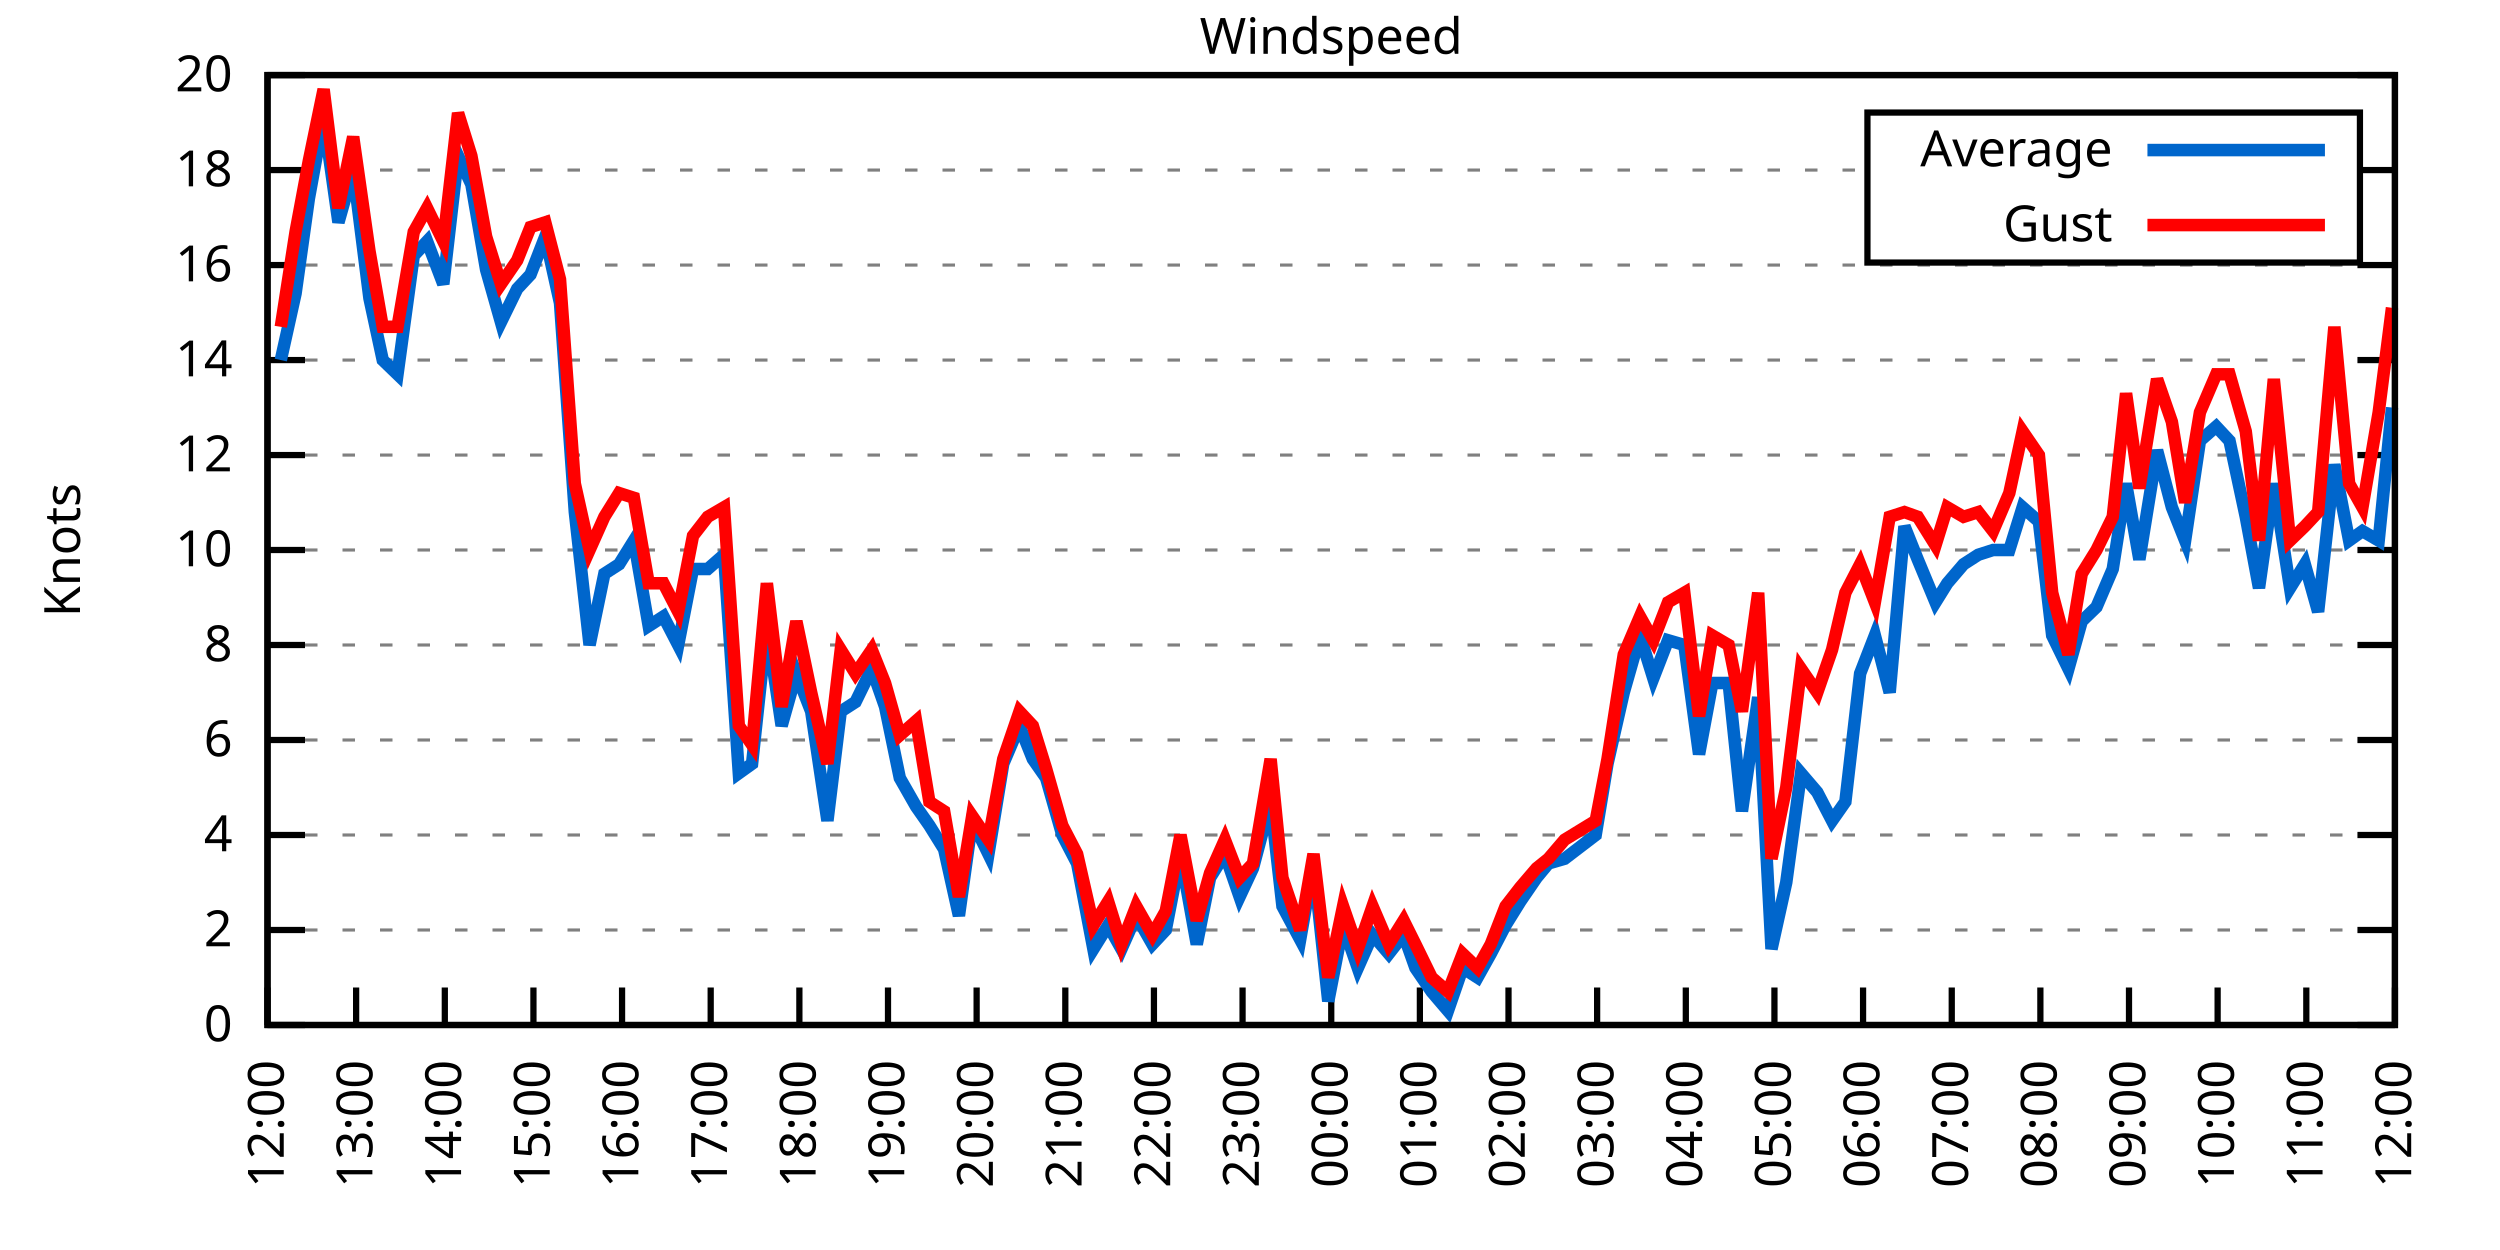
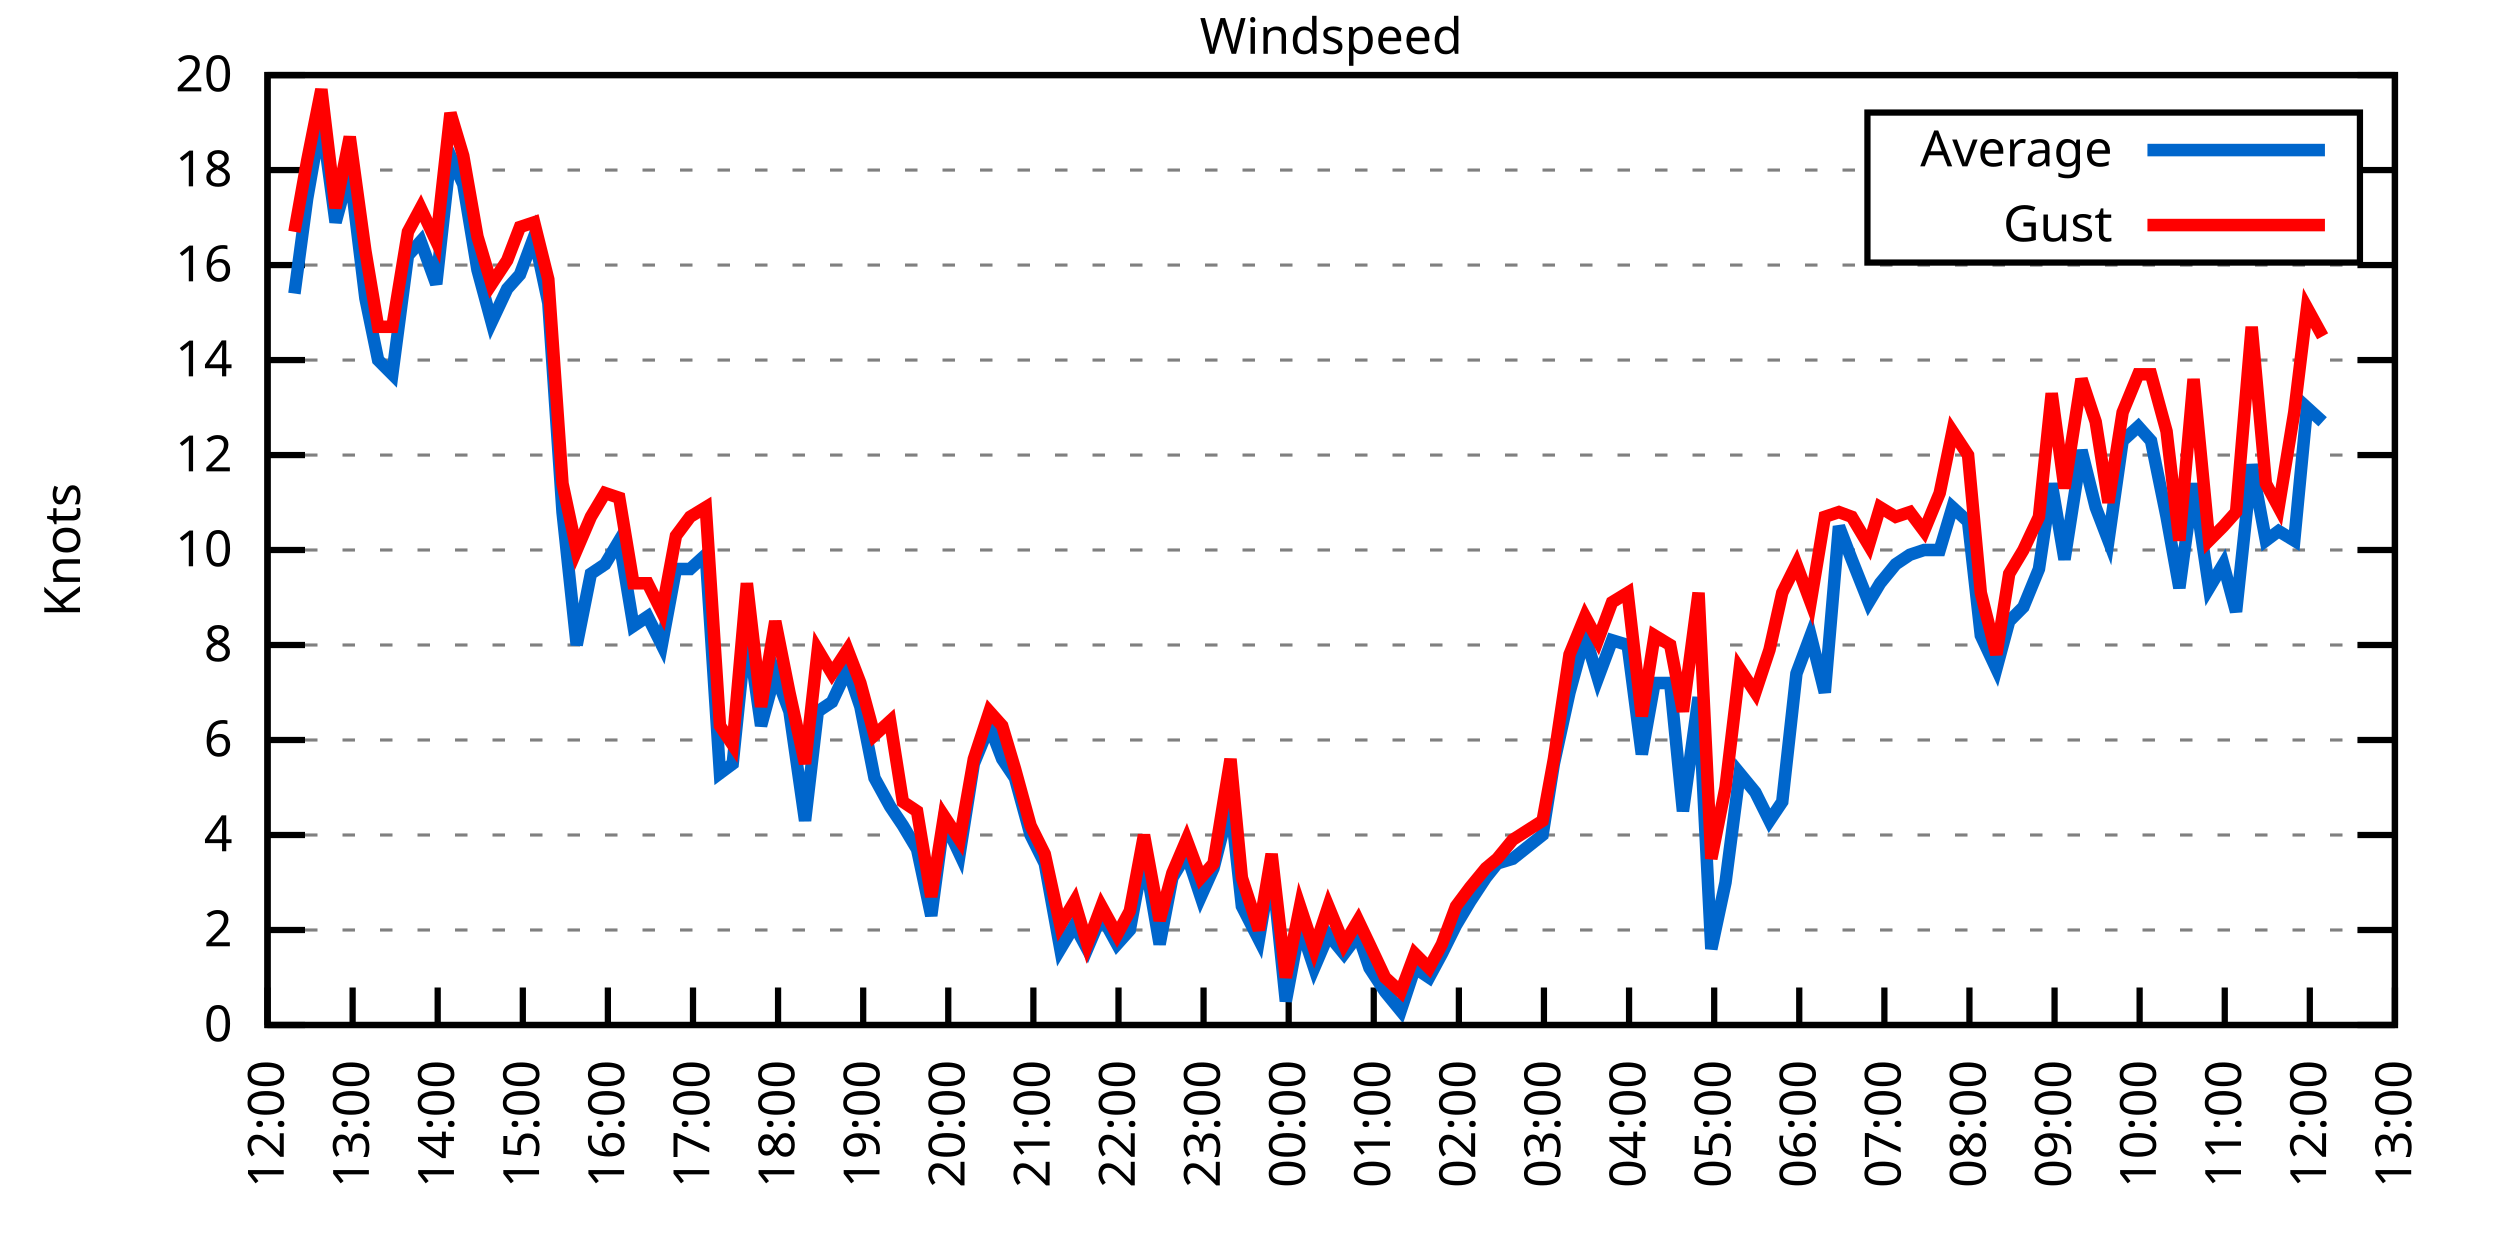
<svg xmlns="http://www.w3.org/2000/svg" xmlns:xlink="http://www.w3.org/1999/xlink" width="400" height="200" viewBox="0 0 400 200">
  <g id="gnuplot_canvas">
    <rect x="0" y="0" width="400" height="200" fill="none" />
    <defs>
      <circle id="gpDot" r="0.5" stroke-width="0.5" stroke="currentColor" />
      <path id="gpPt0" stroke-width="0.333" stroke="currentColor" d="M-1,0 h2 M0,-1 v2" />
      <path id="gpPt1" stroke-width="0.333" stroke="currentColor" d="M-1,-1 L1,1 M1,-1 L-1,1" />
      <path id="gpPt2" stroke-width="0.333" stroke="currentColor" d="M-1,0 L1,0 M0,-1 L0,1 M-1,-1 L1,1 M-1,1 L1,-1" />
      <rect id="gpPt3" stroke-width="0.333" stroke="currentColor" x="-1" y="-1" width="2" height="2" />
      <rect id="gpPt4" stroke-width="0.333" stroke="currentColor" fill="currentColor" x="-1" y="-1" width="2" height="2" />
      <circle id="gpPt5" stroke-width="0.333" stroke="currentColor" cx="0" cy="0" r="1" />
      <use xlink:href="#gpPt5" id="gpPt6" fill="currentColor" stroke="none" />
      <path id="gpPt7" stroke-width="0.333" stroke="currentColor" d="M0,-1.33 L-1.33,0.67 L1.33,0.67 z" />
      <use xlink:href="#gpPt7" id="gpPt8" fill="currentColor" stroke="none" />
      <use xlink:href="#gpPt7" id="gpPt9" stroke="currentColor" transform="rotate(180)" />
      <use xlink:href="#gpPt9" id="gpPt10" fill="currentColor" stroke="none" />
      <use xlink:href="#gpPt3" id="gpPt11" stroke="currentColor" transform="rotate(45)" />
      <use xlink:href="#gpPt11" id="gpPt12" fill="currentColor" stroke="none" />
      <path id="gpPt13" stroke-width="0.333" stroke="currentColor" d="M0,1.330 L1.265,0.411 L0.782,-1.067 L-0.782,-1.076 L-1.265,0.411 z" />
      <use xlink:href="#gpPt13" id="gpPt14" fill="currentColor" stroke="none" />
      <filter id="textbox" filterUnits="objectBoundingBox" x="0" y="0" height="1" width="1">
        <feFlood flood-color="white" flood-opacity="1" result="bgnd" />
        <feComposite in="SourceGraphic" in2="bgnd" operator="atop" />
      </filter>
      <filter id="greybox" filterUnits="objectBoundingBox" x="0" y="0" height="1" width="1">
        <feFlood flood-color="lightgrey" flood-opacity="1" result="grey" />
        <feComposite in="SourceGraphic" in2="grey" operator="atop" />
      </filter>
    </defs>
    <g fill="none" color="white" stroke="currentColor" stroke-width="1.00" stroke-linecap="butt" stroke-linejoin="miter">
</g>
    <g fill="none" color="black" stroke="currentColor" stroke-width="1.00" stroke-linecap="butt" stroke-linejoin="miter">
      <g stroke="none" shape-rendering="crispEdges">
        <polygon fill="rgb(255, 255, 255)" points="42.80,164.00 383.18,164.00 383.18,12.02 42.80,12.02 " />
      </g>
    </g>
    <g fill="none" color="black" stroke="currentColor" stroke-width="1.00" stroke-linecap="butt" stroke-linejoin="miter">
</g>
    <g fill="none" color="black" stroke="black" stroke-width="0.50" stroke-linecap="butt" stroke-linejoin="miter">
</g>
    <g fill="none" color="gray" stroke="currentColor" stroke-width="0.50" stroke-linecap="butt" stroke-linejoin="miter">
      <path stroke="gray" stroke-dasharray="2,4" class="gridline" d="M42.80,164.00 L383.19,164.00  " />
    </g>
    <g fill="none" color="gray" stroke="gray" stroke-width="1.00" stroke-linecap="butt" stroke-linejoin="miter">
</g>
    <g fill="none" color="black" stroke="currentColor" stroke-width="1.00" stroke-linecap="butt" stroke-linejoin="miter">
      <path stroke="black" d="M42.80,164.00 L48.80,164.00 M383.19,164.00 L377.19,164.00  " />
      <g transform="translate(37.20,166.60)" stroke="none" fill="black" font-family="Sans" font-size="8.00" text-anchor="end">
        <text>
          <tspan font-family="Sans"> 0</tspan>
        </text>
      </g>
    </g>
    <g fill="none" color="black" stroke="currentColor" stroke-width="1.00" stroke-linecap="butt" stroke-linejoin="miter">
</g>
    <g fill="none" color="black" stroke="black" stroke-width="0.50" stroke-linecap="butt" stroke-linejoin="miter">
</g>
    <g fill="none" color="gray" stroke="currentColor" stroke-width="0.50" stroke-linecap="butt" stroke-linejoin="miter">
      <path stroke="gray" stroke-dasharray="2,4" class="gridline" d="M42.80,148.80 L383.19,148.80  " />
    </g>
    <g fill="none" color="gray" stroke="gray" stroke-width="1.00" stroke-linecap="butt" stroke-linejoin="miter">
</g>
    <g fill="none" color="black" stroke="currentColor" stroke-width="1.00" stroke-linecap="butt" stroke-linejoin="miter">
      <path stroke="black" d="M42.80,148.80 L48.80,148.80 M383.19,148.80 L377.19,148.80  " />
      <g transform="translate(37.20,151.40)" stroke="none" fill="black" font-family="Sans" font-size="8.00" text-anchor="end">
        <text>
          <tspan font-family="Sans"> 2</tspan>
        </text>
      </g>
    </g>
    <g fill="none" color="black" stroke="currentColor" stroke-width="1.00" stroke-linecap="butt" stroke-linejoin="miter">
</g>
    <g fill="none" color="black" stroke="black" stroke-width="0.50" stroke-linecap="butt" stroke-linejoin="miter">
</g>
    <g fill="none" color="gray" stroke="currentColor" stroke-width="0.50" stroke-linecap="butt" stroke-linejoin="miter">
      <path stroke="gray" stroke-dasharray="2,4" class="gridline" d="M42.80,133.60 L383.19,133.60  " />
    </g>
    <g fill="none" color="gray" stroke="gray" stroke-width="1.00" stroke-linecap="butt" stroke-linejoin="miter">
</g>
    <g fill="none" color="black" stroke="currentColor" stroke-width="1.00" stroke-linecap="butt" stroke-linejoin="miter">
      <path stroke="black" d="M42.80,133.60 L48.80,133.60 M383.19,133.60 L377.19,133.60  " />
      <g transform="translate(37.20,136.20)" stroke="none" fill="black" font-family="Sans" font-size="8.00" text-anchor="end">
        <text>
          <tspan font-family="Sans"> 4</tspan>
        </text>
      </g>
    </g>
    <g fill="none" color="black" stroke="currentColor" stroke-width="1.00" stroke-linecap="butt" stroke-linejoin="miter">
</g>
    <g fill="none" color="black" stroke="black" stroke-width="0.50" stroke-linecap="butt" stroke-linejoin="miter">
</g>
    <g fill="none" color="gray" stroke="currentColor" stroke-width="0.50" stroke-linecap="butt" stroke-linejoin="miter">
      <path stroke="gray" stroke-dasharray="2,4" class="gridline" d="M42.80,118.40 L383.19,118.40  " />
    </g>
    <g fill="none" color="gray" stroke="gray" stroke-width="1.00" stroke-linecap="butt" stroke-linejoin="miter">
</g>
    <g fill="none" color="black" stroke="currentColor" stroke-width="1.00" stroke-linecap="butt" stroke-linejoin="miter">
      <path stroke="black" d="M42.80,118.40 L48.80,118.40 M383.19,118.40 L377.19,118.40  " />
      <g transform="translate(37.20,121.00)" stroke="none" fill="black" font-family="Sans" font-size="8.00" text-anchor="end">
        <text>
          <tspan font-family="Sans"> 6</tspan>
        </text>
      </g>
    </g>
    <g fill="none" color="black" stroke="currentColor" stroke-width="1.00" stroke-linecap="butt" stroke-linejoin="miter">
</g>
    <g fill="none" color="black" stroke="black" stroke-width="0.50" stroke-linecap="butt" stroke-linejoin="miter">
</g>
    <g fill="none" color="gray" stroke="currentColor" stroke-width="0.50" stroke-linecap="butt" stroke-linejoin="miter">
      <path stroke="gray" stroke-dasharray="2,4" class="gridline" d="M42.80,103.20 L383.19,103.20  " />
    </g>
    <g fill="none" color="gray" stroke="gray" stroke-width="1.00" stroke-linecap="butt" stroke-linejoin="miter">
</g>
    <g fill="none" color="black" stroke="currentColor" stroke-width="1.00" stroke-linecap="butt" stroke-linejoin="miter">
      <path stroke="black" d="M42.80,103.20 L48.80,103.20 M383.19,103.20 L377.19,103.20  " />
      <g transform="translate(37.20,105.80)" stroke="none" fill="black" font-family="Sans" font-size="8.00" text-anchor="end">
        <text>
          <tspan font-family="Sans"> 8</tspan>
        </text>
      </g>
    </g>
    <g fill="none" color="black" stroke="currentColor" stroke-width="1.00" stroke-linecap="butt" stroke-linejoin="miter">
</g>
    <g fill="none" color="black" stroke="black" stroke-width="0.50" stroke-linecap="butt" stroke-linejoin="miter">
</g>
    <g fill="none" color="gray" stroke="currentColor" stroke-width="0.50" stroke-linecap="butt" stroke-linejoin="miter">
      <path stroke="gray" stroke-dasharray="2,4" class="gridline" d="M42.80,88.00 L383.19,88.00  " />
    </g>
    <g fill="none" color="gray" stroke="gray" stroke-width="1.00" stroke-linecap="butt" stroke-linejoin="miter">
</g>
    <g fill="none" color="black" stroke="currentColor" stroke-width="1.00" stroke-linecap="butt" stroke-linejoin="miter">
      <path stroke="black" d="M42.80,88.00 L48.80,88.00 M383.19,88.00 L377.19,88.00  " />
      <g transform="translate(37.20,90.60)" stroke="none" fill="black" font-family="Sans" font-size="8.00" text-anchor="end">
        <text>
          <tspan font-family="Sans"> 10</tspan>
        </text>
      </g>
    </g>
    <g fill="none" color="black" stroke="currentColor" stroke-width="1.00" stroke-linecap="butt" stroke-linejoin="miter">
</g>
    <g fill="none" color="black" stroke="black" stroke-width="0.50" stroke-linecap="butt" stroke-linejoin="miter">
</g>
    <g fill="none" color="gray" stroke="currentColor" stroke-width="0.50" stroke-linecap="butt" stroke-linejoin="miter">
      <path stroke="gray" stroke-dasharray="2,4" class="gridline" d="M42.80,72.81 L383.19,72.81  " />
    </g>
    <g fill="none" color="gray" stroke="gray" stroke-width="1.00" stroke-linecap="butt" stroke-linejoin="miter">
</g>
    <g fill="none" color="black" stroke="currentColor" stroke-width="1.00" stroke-linecap="butt" stroke-linejoin="miter">
      <path stroke="black" d="M42.80,72.81 L48.80,72.81 M383.19,72.81 L377.19,72.81  " />
      <g transform="translate(37.20,75.41)" stroke="none" fill="black" font-family="Sans" font-size="8.00" text-anchor="end">
        <text>
          <tspan font-family="Sans"> 12</tspan>
        </text>
      </g>
    </g>
    <g fill="none" color="black" stroke="currentColor" stroke-width="1.00" stroke-linecap="butt" stroke-linejoin="miter">
</g>
    <g fill="none" color="black" stroke="black" stroke-width="0.50" stroke-linecap="butt" stroke-linejoin="miter">
</g>
    <g fill="none" color="gray" stroke="currentColor" stroke-width="0.50" stroke-linecap="butt" stroke-linejoin="miter">
      <path stroke="gray" stroke-dasharray="2,4" class="gridline" d="M42.80,57.61 L383.19,57.61  " />
    </g>
    <g fill="none" color="gray" stroke="gray" stroke-width="1.00" stroke-linecap="butt" stroke-linejoin="miter">
</g>
    <g fill="none" color="black" stroke="currentColor" stroke-width="1.00" stroke-linecap="butt" stroke-linejoin="miter">
      <path stroke="black" d="M42.80,57.61 L48.80,57.61 M383.19,57.61 L377.19,57.61  " />
      <g transform="translate(37.20,60.21)" stroke="none" fill="black" font-family="Sans" font-size="8.00" text-anchor="end">
        <text>
          <tspan font-family="Sans"> 14</tspan>
        </text>
      </g>
    </g>
    <g fill="none" color="black" stroke="currentColor" stroke-width="1.00" stroke-linecap="butt" stroke-linejoin="miter">
</g>
    <g fill="none" color="black" stroke="black" stroke-width="0.50" stroke-linecap="butt" stroke-linejoin="miter">
</g>
    <g fill="none" color="gray" stroke="currentColor" stroke-width="0.50" stroke-linecap="butt" stroke-linejoin="miter">
      <path stroke="gray" stroke-dasharray="2,4" class="gridline" d="M42.80,42.41 L383.19,42.41  " />
    </g>
    <g fill="none" color="gray" stroke="gray" stroke-width="1.00" stroke-linecap="butt" stroke-linejoin="miter">
</g>
    <g fill="none" color="black" stroke="currentColor" stroke-width="1.00" stroke-linecap="butt" stroke-linejoin="miter">
      <path stroke="black" d="M42.80,42.41 L48.80,42.41 M383.19,42.41 L377.19,42.41  " />
      <g transform="translate(37.20,45.01)" stroke="none" fill="black" font-family="Sans" font-size="8.00" text-anchor="end">
        <text>
          <tspan font-family="Sans"> 16</tspan>
        </text>
      </g>
    </g>
    <g fill="none" color="black" stroke="currentColor" stroke-width="1.00" stroke-linecap="butt" stroke-linejoin="miter">
</g>
    <g fill="none" color="black" stroke="black" stroke-width="0.50" stroke-linecap="butt" stroke-linejoin="miter">
</g>
    <g fill="none" color="gray" stroke="currentColor" stroke-width="0.50" stroke-linecap="butt" stroke-linejoin="miter">
      <path stroke="gray" stroke-dasharray="2,4" class="gridline" d="M42.80,27.21 L298.79,27.21 M377.59,27.21 L383.19,27.21  " />
    </g>
    <g fill="none" color="gray" stroke="gray" stroke-width="1.00" stroke-linecap="butt" stroke-linejoin="miter">
</g>
    <g fill="none" color="black" stroke="currentColor" stroke-width="1.00" stroke-linecap="butt" stroke-linejoin="miter">
      <path stroke="black" d="M42.80,27.21 L48.80,27.21 M383.19,27.21 L377.19,27.21  " />
      <g transform="translate(37.20,29.81)" stroke="none" fill="black" font-family="Sans" font-size="8.00" text-anchor="end">
        <text>
          <tspan font-family="Sans"> 18</tspan>
        </text>
      </g>
    </g>
    <g fill="none" color="black" stroke="currentColor" stroke-width="1.00" stroke-linecap="butt" stroke-linejoin="miter">
</g>
    <g fill="none" color="black" stroke="black" stroke-width="0.50" stroke-linecap="butt" stroke-linejoin="miter">
</g>
    <g fill="none" color="gray" stroke="currentColor" stroke-width="0.50" stroke-linecap="butt" stroke-linejoin="miter">
      <path stroke="gray" stroke-dasharray="2,4" class="gridline" d="M42.80,12.01 L383.19,12.01  " />
    </g>
    <g fill="none" color="gray" stroke="gray" stroke-width="1.00" stroke-linecap="butt" stroke-linejoin="miter">
</g>
    <g fill="none" color="black" stroke="currentColor" stroke-width="1.00" stroke-linecap="butt" stroke-linejoin="miter">
      <path stroke="black" d="M42.80,12.01 L48.80,12.01 M383.19,12.01 L377.19,12.01  " />
      <g transform="translate(37.20,14.61)" stroke="none" fill="black" font-family="Sans" font-size="8.00" text-anchor="end">
        <text>
          <tspan font-family="Sans"> 20</tspan>
        </text>
      </g>
    </g>
    <g fill="none" color="black" stroke="currentColor" stroke-width="1.00" stroke-linecap="butt" stroke-linejoin="miter">
      <path stroke="black" d="M42.80,164.00 L42.80,158.00  " />
      <g transform="translate(45.40,169.60) rotate(270.00)" stroke="none" fill="black" font-family="Sans" font-size="8.00" text-anchor="end">
        <text>
          <tspan font-family="Sans">12:00</tspan>
        </text>
      </g>
    </g>
    <g fill="none" color="black" stroke="currentColor" stroke-width="1.00" stroke-linecap="butt" stroke-linejoin="miter">
-       <path stroke="black" d="M56.98,164.00 L56.98,158.00  " />
-       <g transform="translate(59.58,169.60) rotate(270.00)" stroke="none" fill="black" font-family="Sans" font-size="8.00" text-anchor="end">
+       <path stroke="black" d="M56.42,164.00 L56.42,158.00  " />
+       <g transform="translate(59.02,169.60) rotate(270.00)" stroke="none" fill="black" font-family="Sans" font-size="8.00" text-anchor="end">
        <text>
          <tspan font-family="Sans">13:00</tspan>
        </text>
      </g>
    </g>
    <g fill="none" color="black" stroke="currentColor" stroke-width="1.00" stroke-linecap="butt" stroke-linejoin="miter">
-       <path stroke="black" d="M71.17,164.00 L71.17,158.00  " />
-       <g transform="translate(73.77,169.60) rotate(270.00)" stroke="none" fill="black" font-family="Sans" font-size="8.00" text-anchor="end">
+       <path stroke="black" d="M70.03,164.00 L70.03,158.00  " />
+       <g transform="translate(72.63,169.60) rotate(270.00)" stroke="none" fill="black" font-family="Sans" font-size="8.00" text-anchor="end">
        <text>
          <tspan font-family="Sans">14:00</tspan>
        </text>
      </g>
    </g>
    <g fill="none" color="black" stroke="currentColor" stroke-width="1.00" stroke-linecap="butt" stroke-linejoin="miter">
-       <path stroke="black" d="M85.35,164.00 L85.35,158.00  " />
-       <g transform="translate(87.95,169.60) rotate(270.00)" stroke="none" fill="black" font-family="Sans" font-size="8.00" text-anchor="end">
+       <path stroke="black" d="M83.65,164.00 L83.65,158.00  " />
+       <g transform="translate(86.25,169.60) rotate(270.00)" stroke="none" fill="black" font-family="Sans" font-size="8.00" text-anchor="end">
        <text>
          <tspan font-family="Sans">15:00</tspan>
        </text>
      </g>
    </g>
    <g fill="none" color="black" stroke="currentColor" stroke-width="1.00" stroke-linecap="butt" stroke-linejoin="miter">
-       <path stroke="black" d="M99.53,164.00 L99.53,158.00  " />
-       <g transform="translate(102.13,169.60) rotate(270.00)" stroke="none" fill="black" font-family="Sans" font-size="8.00" text-anchor="end">
+       <path stroke="black" d="M97.26,164.00 L97.26,158.00  " />
+       <g transform="translate(99.86,169.60) rotate(270.00)" stroke="none" fill="black" font-family="Sans" font-size="8.00" text-anchor="end">
        <text>
          <tspan font-family="Sans">16:00</tspan>
        </text>
      </g>
    </g>
    <g fill="none" color="black" stroke="currentColor" stroke-width="1.00" stroke-linecap="butt" stroke-linejoin="miter">
-       <path stroke="black" d="M113.71,164.00 L113.71,158.00  " />
-       <g transform="translate(116.31,169.60) rotate(270.00)" stroke="none" fill="black" font-family="Sans" font-size="8.00" text-anchor="end">
+       <path stroke="black" d="M110.88,164.00 L110.88,158.00  " />
+       <g transform="translate(113.48,169.60) rotate(270.00)" stroke="none" fill="black" font-family="Sans" font-size="8.00" text-anchor="end">
        <text>
          <tspan font-family="Sans">17:00</tspan>
        </text>
      </g>
    </g>
    <g fill="none" color="black" stroke="currentColor" stroke-width="1.00" stroke-linecap="butt" stroke-linejoin="miter">
-       <path stroke="black" d="M127.90,164.00 L127.90,158.00  " />
-       <g transform="translate(130.50,169.60) rotate(270.00)" stroke="none" fill="black" font-family="Sans" font-size="8.00" text-anchor="end">
+       <path stroke="black" d="M124.49,164.00 L124.49,158.00  " />
+       <g transform="translate(127.09,169.60) rotate(270.00)" stroke="none" fill="black" font-family="Sans" font-size="8.00" text-anchor="end">
        <text>
          <tspan font-family="Sans">18:00</tspan>
        </text>
      </g>
    </g>
    <g fill="none" color="black" stroke="currentColor" stroke-width="1.00" stroke-linecap="butt" stroke-linejoin="miter">
-       <path stroke="black" d="M142.08,164.00 L142.08,158.00  " />
-       <g transform="translate(144.68,169.60) rotate(270.00)" stroke="none" fill="black" font-family="Sans" font-size="8.00" text-anchor="end">
+       <path stroke="black" d="M138.11,164.00 L138.11,158.00  " />
+       <g transform="translate(140.71,169.60) rotate(270.00)" stroke="none" fill="black" font-family="Sans" font-size="8.00" text-anchor="end">
        <text>
          <tspan font-family="Sans">19:00</tspan>
        </text>
      </g>
    </g>
    <g fill="none" color="black" stroke="currentColor" stroke-width="1.00" stroke-linecap="butt" stroke-linejoin="miter">
-       <path stroke="black" d="M156.26,164.00 L156.26,158.00  " />
-       <g transform="translate(158.86,169.60) rotate(270.00)" stroke="none" fill="black" font-family="Sans" font-size="8.00" text-anchor="end">
+       <path stroke="black" d="M151.72,164.00 L151.72,158.00  " />
+       <g transform="translate(154.32,169.60) rotate(270.00)" stroke="none" fill="black" font-family="Sans" font-size="8.00" text-anchor="end">
        <text>
          <tspan font-family="Sans">20:00</tspan>
        </text>
      </g>
    </g>
    <g fill="none" color="black" stroke="currentColor" stroke-width="1.00" stroke-linecap="butt" stroke-linejoin="miter">
-       <path stroke="black" d="M170.45,164.00 L170.45,158.00  " />
-       <g transform="translate(173.05,169.60) rotate(270.00)" stroke="none" fill="black" font-family="Sans" font-size="8.00" text-anchor="end">
+       <path stroke="black" d="M165.34,164.00 L165.34,158.00  " />
+       <g transform="translate(167.94,169.60) rotate(270.00)" stroke="none" fill="black" font-family="Sans" font-size="8.00" text-anchor="end">
        <text>
          <tspan font-family="Sans">21:00</tspan>
        </text>
      </g>
    </g>
    <g fill="none" color="black" stroke="currentColor" stroke-width="1.00" stroke-linecap="butt" stroke-linejoin="miter">
-       <path stroke="black" d="M184.63,164.00 L184.63,158.00  " />
-       <g transform="translate(187.23,169.60) rotate(270.00)" stroke="none" fill="black" font-family="Sans" font-size="8.00" text-anchor="end">
+       <path stroke="black" d="M178.96,164.00 L178.96,158.00  " />
+       <g transform="translate(181.56,169.60) rotate(270.00)" stroke="none" fill="black" font-family="Sans" font-size="8.00" text-anchor="end">
        <text>
          <tspan font-family="Sans">22:00</tspan>
        </text>
      </g>
    </g>
    <g fill="none" color="black" stroke="currentColor" stroke-width="1.00" stroke-linecap="butt" stroke-linejoin="miter">
-       <path stroke="black" d="M198.81,164.00 L198.81,158.00  " />
-       <g transform="translate(201.41,169.60) rotate(270.00)" stroke="none" fill="black" font-family="Sans" font-size="8.00" text-anchor="end">
+       <path stroke="black" d="M192.57,164.00 L192.57,158.00  " />
+       <g transform="translate(195.17,169.60) rotate(270.00)" stroke="none" fill="black" font-family="Sans" font-size="8.00" text-anchor="end">
        <text>
          <tspan font-family="Sans">23:00</tspan>
        </text>
      </g>
    </g>
    <g fill="none" color="black" stroke="currentColor" stroke-width="1.00" stroke-linecap="butt" stroke-linejoin="miter">
-       <path stroke="black" d="M213.00,164.00 L213.00,158.00  " />
-       <g transform="translate(215.60,169.60) rotate(270.00)" stroke="none" fill="black" font-family="Sans" font-size="8.00" text-anchor="end">
+       <path stroke="black" d="M206.19,164.00 L206.19,158.00  " />
+       <g transform="translate(208.79,169.60) rotate(270.00)" stroke="none" fill="black" font-family="Sans" font-size="8.00" text-anchor="end">
        <text>
          <tspan font-family="Sans">00:00</tspan>
        </text>
      </g>
    </g>
    <g fill="none" color="black" stroke="currentColor" stroke-width="1.00" stroke-linecap="butt" stroke-linejoin="miter">
-       <path stroke="black" d="M227.18,164.00 L227.18,158.00  " />
-       <g transform="translate(229.78,169.60) rotate(270.00)" stroke="none" fill="black" font-family="Sans" font-size="8.00" text-anchor="end">
+       <path stroke="black" d="M219.80,164.00 L219.80,158.00  " />
+       <g transform="translate(222.40,169.60) rotate(270.00)" stroke="none" fill="black" font-family="Sans" font-size="8.00" text-anchor="end">
        <text>
          <tspan font-family="Sans">01:00</tspan>
        </text>
      </g>
    </g>
    <g fill="none" color="black" stroke="currentColor" stroke-width="1.00" stroke-linecap="butt" stroke-linejoin="miter">
-       <path stroke="black" d="M241.36,164.00 L241.36,158.00  " />
-       <g transform="translate(243.96,169.60) rotate(270.00)" stroke="none" fill="black" font-family="Sans" font-size="8.00" text-anchor="end">
+       <path stroke="black" d="M233.42,164.00 L233.42,158.00  " />
+       <g transform="translate(236.02,169.60) rotate(270.00)" stroke="none" fill="black" font-family="Sans" font-size="8.00" text-anchor="end">
        <text>
          <tspan font-family="Sans">02:00</tspan>
        </text>
      </g>
    </g>
    <g fill="none" color="black" stroke="currentColor" stroke-width="1.00" stroke-linecap="butt" stroke-linejoin="miter">
-       <path stroke="black" d="M255.54,164.00 L255.54,158.00  " />
-       <g transform="translate(258.14,169.60) rotate(270.00)" stroke="none" fill="black" font-family="Sans" font-size="8.00" text-anchor="end">
+       <path stroke="black" d="M247.03,164.00 L247.03,158.00  " />
+       <g transform="translate(249.63,169.60) rotate(270.00)" stroke="none" fill="black" font-family="Sans" font-size="8.00" text-anchor="end">
        <text>
          <tspan font-family="Sans">03:00</tspan>
        </text>
      </g>
    </g>
    <g fill="none" color="black" stroke="currentColor" stroke-width="1.00" stroke-linecap="butt" stroke-linejoin="miter">
-       <path stroke="black" d="M269.73,164.00 L269.73,158.00  " />
-       <g transform="translate(272.33,169.60) rotate(270.00)" stroke="none" fill="black" font-family="Sans" font-size="8.00" text-anchor="end">
+       <path stroke="black" d="M260.65,164.00 L260.65,158.00  " />
+       <g transform="translate(263.25,169.60) rotate(270.00)" stroke="none" fill="black" font-family="Sans" font-size="8.00" text-anchor="end">
        <text>
          <tspan font-family="Sans">04:00</tspan>
        </text>
      </g>
    </g>
    <g fill="none" color="black" stroke="currentColor" stroke-width="1.00" stroke-linecap="butt" stroke-linejoin="miter">
-       <path stroke="black" d="M283.91,164.00 L283.91,158.00  " />
-       <g transform="translate(286.51,169.60) rotate(270.00)" stroke="none" fill="black" font-family="Sans" font-size="8.00" text-anchor="end">
+       <path stroke="black" d="M274.27,164.00 L274.27,158.00  " />
+       <g transform="translate(276.87,169.60) rotate(270.00)" stroke="none" fill="black" font-family="Sans" font-size="8.00" text-anchor="end">
        <text>
          <tspan font-family="Sans">05:00</tspan>
        </text>
      </g>
    </g>
    <g fill="none" color="black" stroke="currentColor" stroke-width="1.00" stroke-linecap="butt" stroke-linejoin="miter">
-       <path stroke="black" d="M298.09,164.00 L298.09,158.00  " />
-       <g transform="translate(300.69,169.60) rotate(270.00)" stroke="none" fill="black" font-family="Sans" font-size="8.00" text-anchor="end">
+       <path stroke="black" d="M287.88,164.00 L287.88,158.00  " />
+       <g transform="translate(290.48,169.60) rotate(270.00)" stroke="none" fill="black" font-family="Sans" font-size="8.00" text-anchor="end">
        <text>
          <tspan font-family="Sans">06:00</tspan>
        </text>
      </g>
    </g>
    <g fill="none" color="black" stroke="currentColor" stroke-width="1.00" stroke-linecap="butt" stroke-linejoin="miter">
-       <path stroke="black" d="M312.28,164.00 L312.28,158.00  " />
-       <g transform="translate(314.88,169.60) rotate(270.00)" stroke="none" fill="black" font-family="Sans" font-size="8.00" text-anchor="end">
+       <path stroke="black" d="M301.50,164.00 L301.50,158.00  " />
+       <g transform="translate(304.10,169.60) rotate(270.00)" stroke="none" fill="black" font-family="Sans" font-size="8.00" text-anchor="end">
        <text>
          <tspan font-family="Sans">07:00</tspan>
        </text>
      </g>
    </g>
    <g fill="none" color="black" stroke="currentColor" stroke-width="1.00" stroke-linecap="butt" stroke-linejoin="miter">
-       <path stroke="black" d="M326.46,164.00 L326.46,158.00  " />
-       <g transform="translate(329.06,169.60) rotate(270.00)" stroke="none" fill="black" font-family="Sans" font-size="8.00" text-anchor="end">
+       <path stroke="black" d="M315.11,164.00 L315.11,158.00  " />
+       <g transform="translate(317.71,169.60) rotate(270.00)" stroke="none" fill="black" font-family="Sans" font-size="8.00" text-anchor="end">
        <text>
          <tspan font-family="Sans">08:00</tspan>
        </text>
      </g>
    </g>
    <g fill="none" color="black" stroke="currentColor" stroke-width="1.00" stroke-linecap="butt" stroke-linejoin="miter">
-       <path stroke="black" d="M340.64,164.00 L340.64,158.00  " />
-       <g transform="translate(343.24,169.60) rotate(270.00)" stroke="none" fill="black" font-family="Sans" font-size="8.00" text-anchor="end">
+       <path stroke="black" d="M328.73,164.00 L328.73,158.00  " />
+       <g transform="translate(331.33,169.60) rotate(270.00)" stroke="none" fill="black" font-family="Sans" font-size="8.00" text-anchor="end">
        <text>
          <tspan font-family="Sans">09:00</tspan>
        </text>
      </g>
    </g>
    <g fill="none" color="black" stroke="currentColor" stroke-width="1.00" stroke-linecap="butt" stroke-linejoin="miter">
-       <path stroke="black" d="M354.82,164.00 L354.82,158.00  " />
-       <g transform="translate(357.42,169.60) rotate(270.00)" stroke="none" fill="black" font-family="Sans" font-size="8.00" text-anchor="end">
+       <path stroke="black" d="M342.34,164.00 L342.34,158.00  " />
+       <g transform="translate(344.94,169.60) rotate(270.00)" stroke="none" fill="black" font-family="Sans" font-size="8.00" text-anchor="end">
        <text>
          <tspan font-family="Sans">10:00</tspan>
        </text>
      </g>
    </g>
    <g fill="none" color="black" stroke="currentColor" stroke-width="1.00" stroke-linecap="butt" stroke-linejoin="miter">
-       <path stroke="black" d="M369.01,164.00 L369.01,158.00  " />
-       <g transform="translate(371.61,169.60) rotate(270.00)" stroke="none" fill="black" font-family="Sans" font-size="8.00" text-anchor="end">
+       <path stroke="black" d="M355.96,164.00 L355.96,158.00  " />
+       <g transform="translate(358.56,169.60) rotate(270.00)" stroke="none" fill="black" font-family="Sans" font-size="8.00" text-anchor="end">
        <text>
          <tspan font-family="Sans">11:00</tspan>
+         </text>
+       </g>
+     </g>
+     <g fill="none" color="black" stroke="currentColor" stroke-width="1.00" stroke-linecap="butt" stroke-linejoin="miter">
+       <path stroke="black" d="M369.57,164.00 L369.57,158.00  " />
+       <g transform="translate(372.17,169.60) rotate(270.00)" stroke="none" fill="black" font-family="Sans" font-size="8.00" text-anchor="end">
+         <text>
+           <tspan font-family="Sans">12:00</tspan>
        </text>
      </g>
    </g>
    <g fill="none" color="black" stroke="currentColor" stroke-width="1.00" stroke-linecap="butt" stroke-linejoin="miter">
      <path stroke="black" d="M383.19,164.00 L383.19,158.00  " />
      <g transform="translate(385.79,169.60) rotate(270.00)" stroke="none" fill="black" font-family="Sans" font-size="8.00" text-anchor="end">
        <text>
-           <tspan font-family="Sans">12:00</tspan>
+           <tspan font-family="Sans">13:00</tspan>
        </text>
      </g>
    </g>
    <g fill="none" color="black" stroke="currentColor" stroke-width="1.00" stroke-linecap="butt" stroke-linejoin="miter">
</g>
    <g fill="none" color="black" stroke="currentColor" stroke-width="1.00" stroke-linecap="butt" stroke-linejoin="miter">
      <path stroke="black" d="M42.80,12.01 L42.80,164.00 L383.19,164.00 L383.19,12.01 L42.80,12.01 Z  " />
    </g>
    <g fill="none" color="black" stroke="currentColor" stroke-width="1.00" stroke-linecap="butt" stroke-linejoin="miter">
</g>
    <g fill="none" color="black" stroke="currentColor" stroke-width="1.00" stroke-linecap="butt" stroke-linejoin="miter">
      <path stroke="black" d="M298.79,42.01 L298.79,18.01 L377.59,18.01 L377.59,42.01 L298.79,42.01 Z  " />
    </g>
    <g id="Windspeed_plot_1">
      <g fill="none" color="white" stroke="black" stroke-width="2.00" stroke-linecap="butt" stroke-linejoin="miter">
</g>
      <g fill="none" color="black" stroke="currentColor" stroke-width="2.00" stroke-linecap="butt" stroke-linejoin="miter">
        <g transform="translate(337.99,26.61)" stroke="none" fill="black" font-family="Sans" font-size="8.00" text-anchor="end">
          <text>
            <tspan font-family="Sans">Average</tspan>
          </text>
        </g>
      </g>
      <g fill="none" color="black" stroke="currentColor" stroke-width="2.00" stroke-linecap="butt" stroke-linejoin="miter">
-         <path stroke="rgb(  0, 102, 204)" d="M343.59,24.01 L371.99,24.01 M44.93,57.61 L47.29,46.97 L49.42,31.77 L51.78,18.85 L54.15,35.57 L56.51,27.21   L59.11,47.73 L61.24,57.61 L63.60,59.89 L66.20,40.89 L68.33,38.61 L70.93,45.45 L73.29,24.93 L75.42,29.49   L77.78,43.17 L80.15,51.53 L82.75,46.21 L84.88,43.93 L87.24,37.85 L89.60,48.49 L91.97,81.93 L94.33,103.20   L96.70,91.80 L99.06,90.28 L101.42,86.49 L103.79,100.16 L106.15,98.64 L108.51,103.20 L110.88,91.04 L113.24,91.04   L115.84,88.76 L118.21,123.72 L120.33,122.20 L122.70,100.16 L125.06,116.12 L127.42,107.76 L129.79,113.84 L132.39,131.32   L134.52,113.84 L136.88,112.32 L139.48,107.00 L141.61,113.08 L143.97,124.48 L146.57,129.04 L148.70,132.08 L151.06,135.88   L153.43,146.52 L155.55,131.32 L158.15,136.64 L160.52,122.20 L163.12,116.12 L165.25,121.44 L167.37,124.48 L169.97,133.60   L172.34,138.16 L174.94,151.84 L177.30,148.04 L179.43,151.84 L181.79,146.52 L184.39,151.08 L186.52,148.80 L188.88,136.64   L191.48,151.08 L193.61,140.44 L195.98,136.64 L198.34,143.48 L200.47,138.92 L203.30,128.28 L205.19,145.00 L208.03,150.32   L210.16,138.16 L212.52,160.20 L214.89,148.04 L217.25,154.88 L219.61,149.56 L222.21,152.60 L224.58,149.56 L226.47,154.88   L229.07,158.68 L231.67,161.72 L234.03,154.88 L236.40,156.40 L238.52,152.60 L240.89,148.04 L243.25,144.24 L245.85,140.44   L247.74,138.16 L250.34,137.40 L255.31,133.60 L257.20,122.20 L259.80,110.80 L262.40,101.68 L264.53,108.52 L266.89,102.44   L269.49,103.20 L271.85,120.68 L273.98,109.28 L276.58,109.28 L278.71,129.80 L281.31,111.56 L283.44,151.84 L285.80,141.20   L288.16,123.72 L290.76,126.76 L293.13,131.32 L295.26,128.28 L297.62,107.76 L299.98,101.68 L302.35,110.80 L304.71,84.21   L306.84,89.52 L309.68,96.36 L311.57,93.32 L314.17,90.28 L316.53,88.76 L318.89,88.00 L321.49,88.00 L323.62,81.17   L326.22,83.45 L328.35,101.68 L330.95,107.00 L333.08,99.40 L335.44,97.12 L338.04,91.04 L340.17,77.37 L342.30,89.52   L345.13,72.05 L347.50,81.17 L349.62,86.49 L351.99,70.53 L354.59,68.25 L356.72,70.53 L359.32,82.69 L361.44,94.08   L363.81,77.37 L366.41,94.08 L368.77,90.28 L370.90,97.88 L373.50,74.33 L375.86,86.49 L377.99,84.97 L380.59,86.49   L382.72,65.21  " />
+         <path stroke="rgb(  0, 102, 204)" d="M343.59,24.01 L371.99,24.01 M47.11,46.97 L49.15,31.77 L51.42,18.85 L53.69,35.57 L55.96,27.21 L58.46,47.73   L60.50,57.61 L62.77,59.89 L65.27,40.89 L67.31,38.61 L69.80,45.45 L72.07,24.93 L74.12,29.49 L76.39,43.17   L78.65,51.53 L81.15,46.21 L83.19,43.93 L85.46,37.85 L87.73,48.49 L90.00,81.93 L92.27,103.20 L94.54,91.80   L96.81,90.28 L99.08,86.49 L101.35,100.16 L103.62,98.64 L105.89,103.20 L108.15,91.04 L110.42,91.04 L112.92,88.76   L115.19,123.72 L117.23,122.20 L119.50,100.16 L121.77,116.12 L124.04,107.76 L126.31,113.84 L128.81,131.32 L130.85,113.84   L133.12,112.32 L135.61,107.00 L137.66,113.08 L139.92,124.48 L142.42,129.04 L144.46,132.08 L146.73,135.88 L149.00,146.52   L151.04,131.32 L153.54,136.64 L155.81,122.20 L158.31,116.12 L160.35,121.44 L162.39,124.48 L164.89,133.60 L167.16,138.16   L169.65,151.84 L171.92,148.04 L173.96,151.84 L176.23,146.52 L178.73,151.08 L180.77,148.80 L183.04,136.64 L185.54,151.08   L187.58,140.44 L189.85,136.64 L192.12,143.48 L194.16,138.92 L196.88,128.28 L198.70,145.00 L201.42,150.32 L203.46,138.16   L205.73,160.20 L208.00,148.04 L210.27,154.88 L212.54,149.56 L215.04,152.60 L217.31,149.56 L219.12,154.88 L221.62,158.68   L224.11,161.72 L226.38,154.88 L228.65,156.40 L230.70,152.60 L232.96,148.04 L235.23,144.24 L237.73,140.44 L239.55,138.16   L242.04,137.40 L246.81,133.60 L248.62,122.20 L251.12,110.80 L253.61,101.68 L255.66,108.52 L257.93,102.44 L260.42,103.20   L262.69,120.68 L264.73,109.28 L267.23,109.28 L269.27,129.80 L271.77,111.56 L273.81,151.84 L276.08,141.20 L278.35,123.72   L280.85,126.76 L283.12,131.32 L285.16,128.28 L287.43,107.76 L289.70,101.68 L291.97,110.80 L294.23,84.21 L296.28,89.52   L299.00,96.36 L300.82,93.32 L303.31,90.28 L305.58,88.76 L307.85,88.00 L310.35,88.00 L312.39,81.17 L314.89,83.45   L316.93,101.68 L319.42,107.00 L321.47,99.40 L323.74,97.12 L326.23,91.04 L328.27,77.37 L330.32,89.52 L333.04,72.05   L335.31,81.17 L337.35,86.49 L339.62,70.53 L342.12,68.25 L344.16,70.53 L346.65,82.69 L348.70,94.08 L350.97,77.37   L353.46,94.08 L355.73,90.28 L357.77,97.88 L360.27,74.33 L362.54,86.49 L364.58,84.97 L367.08,86.49 L369.12,65.21   L371.62,67.49  " />
      </g>
    </g>
    <g id="Windspeed_plot_2">
      <g fill="none" color="black" stroke="currentColor" stroke-width="2.00" stroke-linecap="butt" stroke-linejoin="miter">
        <g transform="translate(337.99,38.61)" stroke="none" fill="black" font-family="Sans" font-size="8.00" text-anchor="end">
          <text>
            <tspan font-family="Sans">Gust</tspan>
          </text>
        </g>
      </g>
      <g fill="none" color="black" stroke="currentColor" stroke-width="2.00" stroke-linecap="butt" stroke-linejoin="miter">
-         <path stroke="rgb(255,   0,   0)" d="M343.59,36.01 L371.99,36.01 M44.93,52.29 L47.29,37.09 L49.42,25.69 L51.78,14.29 L54.15,33.29 L56.51,21.89   L59.11,40.13 L61.24,52.29 L63.60,52.29 L66.20,37.09 L68.33,33.29 L70.93,38.61 L73.29,18.09 L75.42,24.93   L77.78,37.85 L80.15,45.45 L82.75,41.65 L84.88,36.33 L87.24,35.57 L89.60,44.69 L91.97,77.37 L94.33,88.00   L96.70,82.69 L99.06,78.89 L101.42,79.65 L103.79,93.32 L106.15,93.32 L108.51,97.88 L110.88,85.73 L113.24,82.69   L115.84,81.17 L118.21,116.12 L120.33,119.16 L122.70,93.32 L125.06,113.08 L127.42,99.40 L129.79,110.80 L132.39,122.20   L134.52,103.96 L136.88,107.76 L139.48,103.96 L141.61,109.28 L143.97,117.64 L146.57,115.36 L148.70,128.28 L151.06,129.80   L153.43,143.48 L155.55,130.56 L158.15,134.36 L160.52,121.44 L163.12,113.84 L165.25,116.12 L167.37,122.96 L169.97,132.08   L172.34,136.64 L174.94,148.04 L177.30,144.24 L179.43,151.08 L181.79,145.00 L184.39,149.56 L186.52,145.76 L188.88,133.60   L191.48,147.28 L193.61,139.68 L195.98,134.36 L198.34,140.44 L200.47,138.16 L203.30,121.44 L205.19,140.44 L208.03,148.80   L210.16,136.64 L212.52,156.40 L214.89,145.00 L217.25,151.84 L219.61,145.00 L222.21,151.08 L224.58,147.28 L226.47,151.08   L229.07,156.40 L231.67,158.68 L234.03,152.60 L236.40,154.88 L238.52,151.08 L240.89,145.00 L243.25,141.96 L245.85,138.92   L247.74,137.40 L250.34,134.36 L255.31,131.32 L257.20,121.44 L259.80,104.72 L262.40,98.64 L264.53,102.44 L266.89,96.36   L269.49,94.84 L271.85,114.60 L273.98,101.68 L276.58,103.20 L278.71,113.84 L281.31,94.84 L283.44,137.40 L285.80,126.00   L288.16,107.00 L290.76,110.80 L293.13,103.96 L295.26,94.84 L297.62,90.28 L299.98,96.36 L302.35,82.69 L304.71,81.93   L306.84,82.69 L309.68,87.25 L311.57,81.17 L314.17,82.69 L316.53,81.93 L318.89,84.97 L321.49,78.89 L323.62,69.01   L326.22,72.81 L328.35,94.84 L330.95,104.72 L333.08,91.80 L335.44,88.00 L338.04,82.69 L340.17,62.93 L342.30,78.13   L345.13,60.65 L347.50,67.49 L349.62,80.41 L351.99,65.97 L354.59,59.89 L356.72,59.89 L359.32,69.01 L361.44,86.49   L363.81,60.65 L366.41,86.49 L368.77,84.21 L370.90,81.93 L373.50,52.29 L375.86,77.37 L377.99,81.17 L380.59,65.97   L382.72,49.25  " />
+         <path stroke="rgb(255,   0,   0)" d="M343.59,36.01 L371.99,36.01 M47.11,37.09 L49.15,25.69 L51.42,14.29 L53.69,33.29 L55.96,21.89 L58.46,40.13   L60.50,52.29 L62.77,52.29 L65.27,37.09 L67.31,33.29 L69.80,38.61 L72.07,18.09 L74.12,24.93 L76.39,37.85   L78.65,45.45 L81.15,41.65 L83.19,36.33 L85.46,35.57 L87.73,44.69 L90.00,77.37 L92.27,88.00 L94.54,82.69   L96.81,78.89 L99.08,79.65 L101.35,93.32 L103.62,93.32 L105.89,97.88 L108.15,85.73 L110.42,82.69 L112.92,81.17   L115.19,116.12 L117.23,119.16 L119.50,93.32 L121.77,113.08 L124.04,99.40 L126.31,110.80 L128.81,122.20 L130.85,103.96   L133.12,107.76 L135.61,103.96 L137.66,109.28 L139.92,117.64 L142.42,115.36 L144.46,128.28 L146.73,129.80 L149.00,143.48   L151.04,130.56 L153.54,134.36 L155.81,121.44 L158.31,113.84 L160.35,116.12 L162.39,122.96 L164.89,132.08 L167.16,136.64   L169.65,148.04 L171.92,144.24 L173.96,151.08 L176.23,145.00 L178.73,149.56 L180.77,145.76 L183.04,133.60 L185.54,147.28   L187.58,139.68 L189.85,134.36 L192.12,140.44 L194.16,138.16 L196.88,121.44 L198.70,140.44 L201.42,148.80 L203.46,136.64   L205.73,156.40 L208.00,145.00 L210.27,151.84 L212.54,145.00 L215.04,151.08 L217.31,147.28 L219.12,151.08 L221.62,156.40   L224.11,158.68 L226.38,152.60 L228.65,154.88 L230.70,151.08 L232.96,145.00 L235.23,141.96 L237.73,138.92 L239.55,137.40   L242.04,134.36 L246.81,131.32 L248.62,121.44 L251.12,104.72 L253.61,98.64 L255.66,102.44 L257.93,96.36 L260.42,94.84   L262.69,114.60 L264.73,101.68 L267.23,103.20 L269.27,113.84 L271.77,94.84 L273.81,137.40 L276.08,126.00 L278.35,107.00   L280.85,110.80 L283.12,103.96 L285.16,94.84 L287.43,90.28 L289.70,96.36 L291.97,82.69 L294.23,81.93 L296.28,82.69   L299.00,87.25 L300.82,81.17 L303.31,82.69 L305.58,81.93 L307.85,84.97 L310.35,78.89 L312.39,69.01 L314.89,72.81   L316.93,94.84 L319.42,104.72 L321.47,91.80 L323.74,88.00 L326.23,82.69 L328.27,62.93 L330.32,78.13 L333.04,60.65   L335.31,67.49 L337.35,80.41 L339.62,65.97 L342.12,59.89 L344.16,59.89 L346.65,69.01 L348.70,86.49 L350.97,60.65   L353.46,86.49 L355.73,84.21 L357.77,81.93 L360.27,52.29 L362.54,77.37 L364.58,81.17 L367.08,65.97 L369.12,49.25   L371.62,53.81  " />
      </g>
    </g>
    <g fill="none" color="black" stroke="currentColor" stroke-width="2.00" stroke-linecap="butt" stroke-linejoin="miter">
</g>
    <g fill="none" color="black" stroke="black" stroke-width="1.00" stroke-linecap="butt" stroke-linejoin="miter">
</g>
    <g fill="none" color="black" stroke="currentColor" stroke-width="1.00" stroke-linecap="butt" stroke-linejoin="miter">
      <path stroke="black" d="M42.80,12.01 L42.80,164.00 L383.19,164.00 L383.19,12.01 L42.80,12.01 Z  " />
      <g transform="translate(12.80,88.01) rotate(270.00)" stroke="none" fill="black" font-family="Sans" font-size="8.00" text-anchor="middle">
        <text>
          <tspan font-family="Sans">Knots</tspan>
        </text>
      </g>
    </g>
    <g fill="none" color="black" stroke="currentColor" stroke-width="1.00" stroke-linecap="butt" stroke-linejoin="miter">
</g>
    <g fill="none" color="black" stroke="currentColor" stroke-width="1.00" stroke-linecap="butt" stroke-linejoin="miter">
      <g transform="translate(212.99,8.61)" stroke="none" fill="black" font-family="Sans" font-size="8.00" text-anchor="middle">
        <text>
          <tspan font-family="Sans">Windspeed</tspan>
        </text>
      </g>
    </g>
    <g fill="none" color="black" stroke="currentColor" stroke-width="1.00" stroke-linecap="butt" stroke-linejoin="miter">
</g>
  </g>
</svg>
